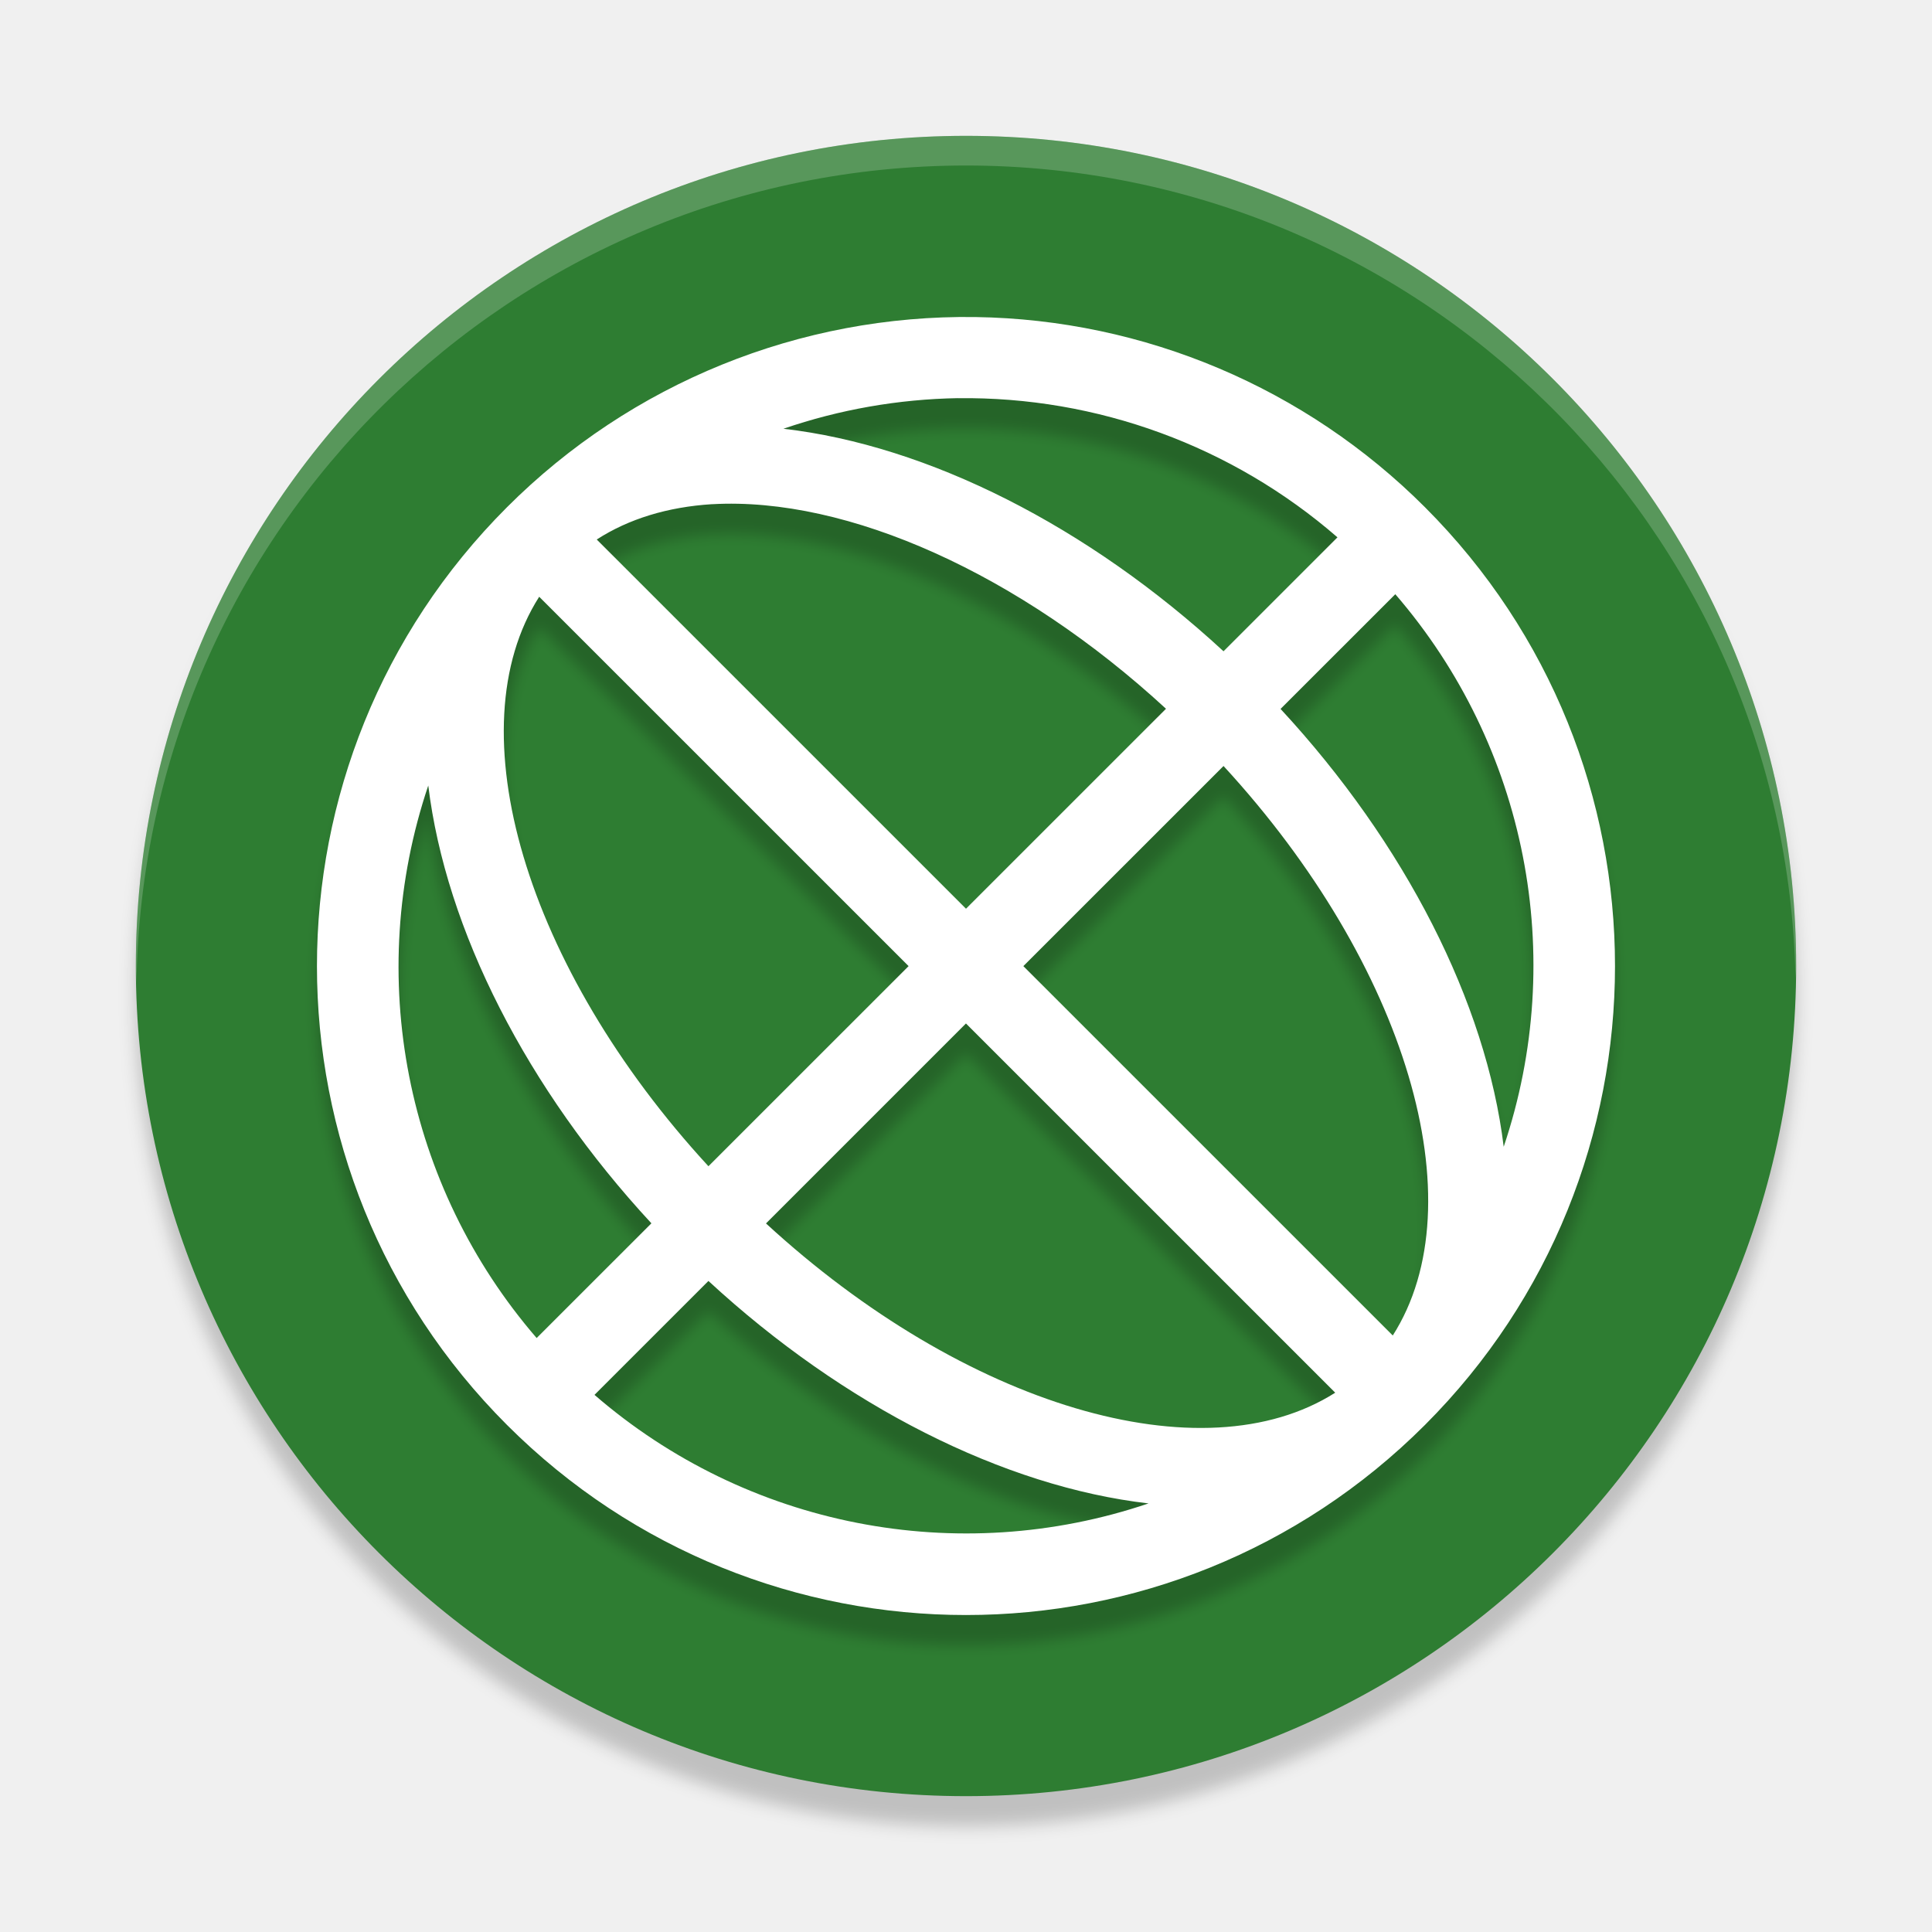
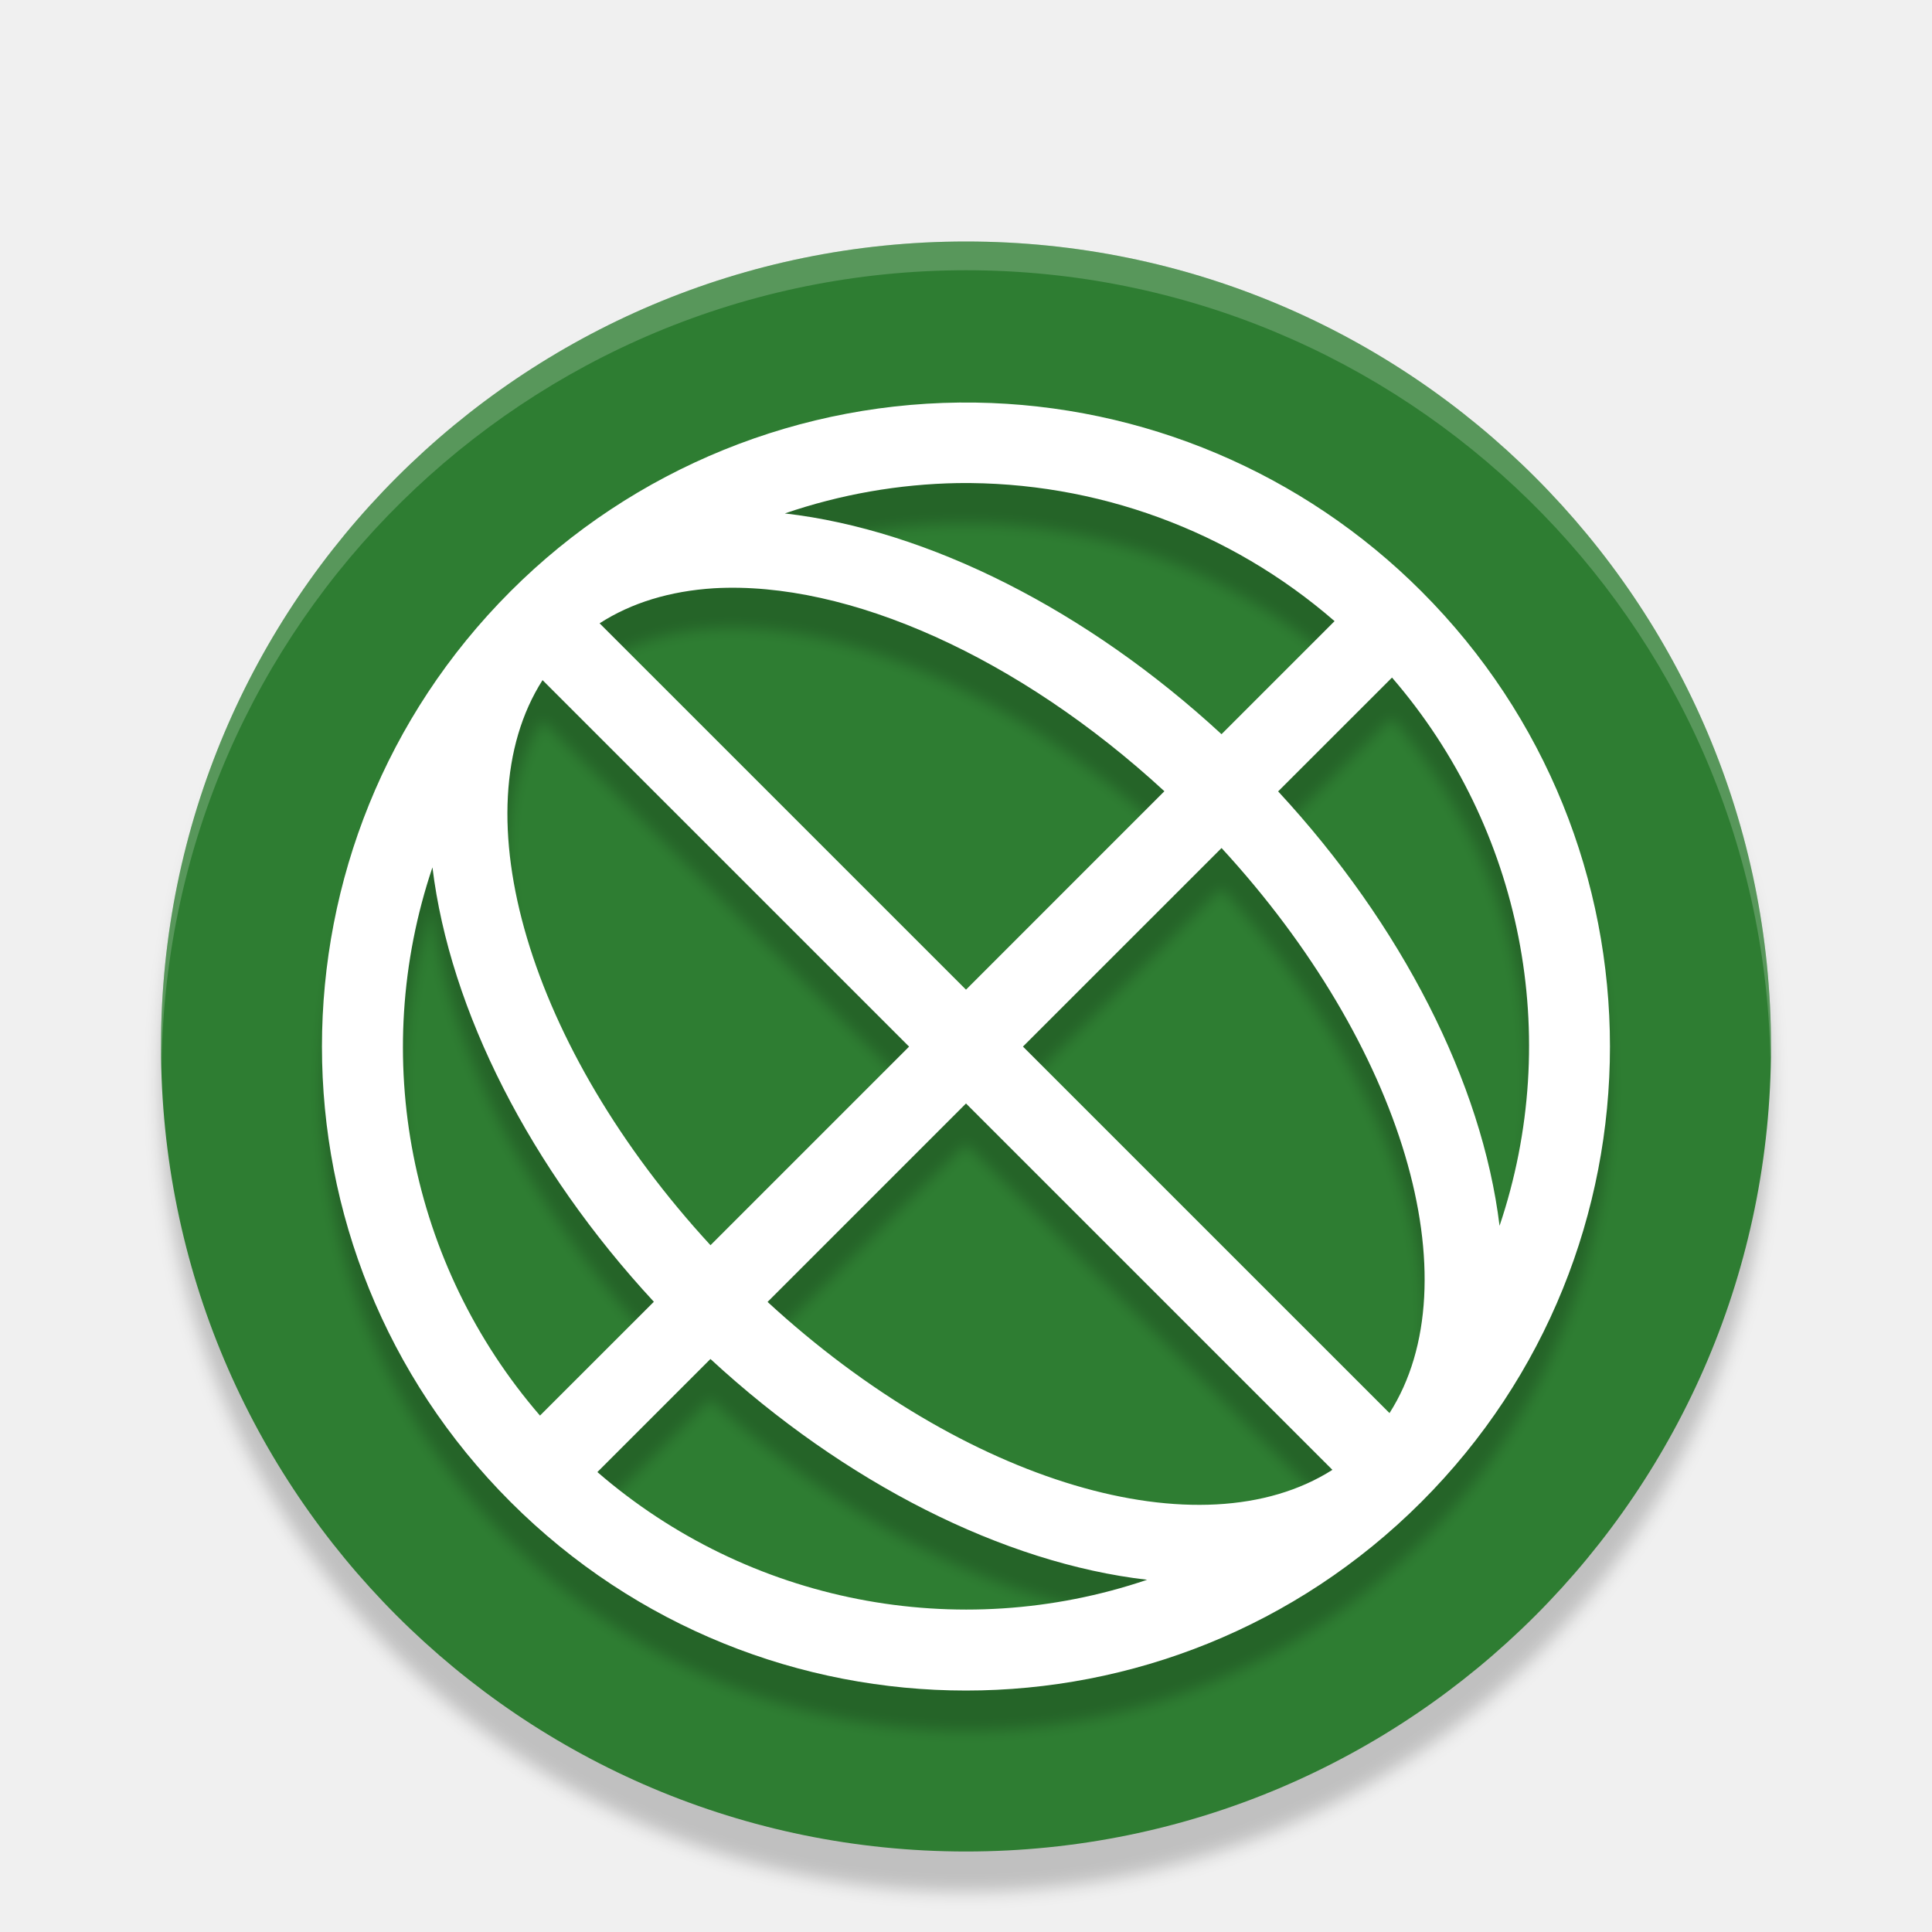
<svg xmlns="http://www.w3.org/2000/svg" version="1.1" id="svg2" width="48" height="48" viewBox="0 0 48 48">
  <defs id="defs6">
-     <filter style="color-interpolation-filters:sRGB" id="filter4587" x="-0.012" width="1.024" y="-0.012" height="1.024">
-       <feGaussianBlur stdDeviation="0.275" id="feGaussianBlur4589" />
+     <filter style="color-interpolation-filters:sRGB" id="filter843" x="-0.012" width="1.024" y="-0.012" height="1.024">
+       <feGaussianBlur stdDeviation="0.16" id="feGaussianBlur845" />
    </filter>
-     <filter style="color-interpolation-filters:sRGB" id="filter4606" x="-0.012" width="1.024" y="-0.012" height="1.024">
-       <feGaussianBlur stdDeviation="0.215" id="feGaussianBlur4608" />
+     <filter style="color-interpolation-filters:sRGB" id="filter862" x="-0.012" width="1.024" y="-0.012" height="1.024">
+       <feGaussianBlur stdDeviation="0.2" id="feGaussianBlur864" />
    </filter>
  </defs>
-   <ellipse style="opacity:0.2;fill:#000000;fill-opacity:1;stroke-width:1.341;filter:url(#filter4587)" id="path5219-3-6" cx="32" cy="33" rx="27.5" ry="27.5" transform="scale(0.75)" />
-   <ellipse style="opacity:1;fill:#2e7d32;fill-opacity:1;stroke-width:1.006" id="path5219-3" cx="24" cy="24" rx="20.625" ry="20.625" />
-   <path style="opacity:0.2;fill:#ffffff;stroke-width:0.737" d="M 24,3.375 A 20.625,20.625 0 0 0 3.375,24 20.625,20.625 0 0 0 3.391,24.432 20.625,20.625 0 0 1 24,4.112 20.625,20.625 0 0 1 44.609,24.305 20.625,20.625 0 0 0 44.625,24 20.625,20.625 0 0 0 24,3.375 Z" id="path5512-1" />
-   <path style="opacity:0.2;fill:#000000;stroke-width:2.688;filter:url(#filter4606)" class="ColorScheme-Text" d="m 32.315,11.502 a 21.503,21.501 0 0 0 -15.518,6.299 21.503,21.501 0 0 0 0,30.403 21.503,21.501 0 0 0 30.407,0 21.503,21.501 0 0 0 0,-30.403 21.503,21.501 0 0 0 -14.888,-6.299 z m -0.588,2.688 a 18.815,18.813 0 0 1 12.579,4.609 l -3.775,3.774 a 21.502,13.439 44.992 0 0 -14.579,-7.37 18.815,18.813 0 0 1 5.775,-1.013 z m -8.137,3.512 A 18.814,10.751 44.993 0 1 38.625,24.478 L 32,31.103 19.768,18.872 a 18.814,10.751 44.993 0 1 3.822,-1.171 z m 22.632,2.982 A 18.815,18.813 0 0 1 49.813,38.987 21.502,13.439 44.992 0 0 42.421,24.483 Z m -28.36,0.084 12.237,12.236 -6.631,6.63 A 18.814,10.751 44.993 0 1 17.862,20.767 Z m 22.669,5.606 a 18.814,10.751 44.993 0 1 5.607,18.865 L 33.9,33.003 Z m -26.344,0.646 a 21.502,13.439 44.992 0 0 7.392,14.503 l -3.801,3.8 A 18.815,18.813 0 0 1 14.187,27.019 Z m 17.813,7.884 12.232,12.231 A 18.814,10.751 44.993 0 1 25.375,41.527 Z m -8.531,8.53 A 21.502,13.439 44.992 0 0 38.048,50.803 18.815,18.813 0 0 1 19.694,47.207 Z" id="path5-7" transform="scale(0.75)" />
-   <path style="opacity:1;fill:#ffffff;stroke-width:2.016" class="ColorScheme-Text" d="m 24.236,7.877 a 16.127,16.125 0 0 0 -11.639,4.724 16.127,16.125 0 0 0 0,22.802 16.127,16.125 0 0 0 22.805,0 16.127,16.125 0 0 0 0,-22.802 16.127,16.125 0 0 0 -11.166,-4.724 z m -0.441,2.016 a 14.112,14.11 0 0 1 9.434,3.457 l -2.831,2.831 A 16.126,10.079 44.992 0 0 19.464,10.652 14.112,14.11 0 0 1 23.795,9.892 Z m -6.103,2.634 a 14.111,8.063 44.993 0 1 11.277,5.082 l -4.969,4.968 -9.174,-9.173 a 14.111,8.063 44.993 0 1 2.866,-0.878 z m 16.974,2.236 a 14.112,14.11 0 0 1 2.693,13.728 16.126,10.079 44.992 0 0 -5.544,-10.878 z m -21.27,0.063 9.178,9.177 -4.973,4.972 A 14.111,8.063 44.993 0 1 13.397,14.825 Z m 17.002,4.205 a 14.111,8.063 44.993 0 1 4.205,14.149 l -9.178,-9.177 z m -19.758,0.484 a 16.126,10.079 44.992 0 0 5.544,10.878 l -2.851,2.85 A 14.112,14.11 0 0 1 10.641,19.514 Z m 13.359,5.913 9.174,9.173 A 14.111,8.063 44.993 0 1 19.031,30.396 Z m -6.398,6.397 a 16.126,10.079 44.992 0 0 10.934,5.527 14.112,14.11 0 0 1 -13.765,-2.697 z" id="path5" />
+   <ellipse style="opacity:0.2;fill:#000000;fill-opacity:1;stroke-width:0.976;filter:url(#filter862)" id="path5219-3-6" cx="24" cy="27" rx="20" ry="20" />
+   <ellipse style="opacity:1;fill:#2e7d32;fill-opacity:1;stroke-width:0.976" id="path5219-3" cx="24" cy="26" rx="20" ry="20" />
+   <path style="opacity:0.2;fill:#ffffff;stroke-width:0.714" d="M 24,6 A 20,20 0 0 0 4,26 20,20 0 0 0 4.015,26.419 20,20 0 0 1 24,6.714 20,20 0 0 1 43.985,26.296 20,20 0 0 0 44,26 20,20 0 0 0 24,6 Z" id="path5512-1" />
+   <path style="opacity:0.2;fill:#000000;stroke-width:2;filter:url(#filter843)" class="ColorScheme-Text" d="m 24.234,11.002 a 16.002,16 0 0 0 -11.549,4.688 16.002,16 0 0 0 0,22.626 16.002,16 0 0 0 22.628,0 16.002,16 0 0 0 0,-22.626 16.002,16 0 0 0 -11.08,-4.688 z m -0.438,2 a 14.002,14 0 0 1 9.361,3.43 l -2.809,2.809 A 16.001,10.001 44.992 0 0 19.499,13.756 14.002,14 0 0 1 23.797,13.002 Z m -6.056,2.613 a 14.001,8.001 44.993 0 1 11.189,5.043 L 24,25.588 14.897,16.486 a 14.001,8.001 44.993 0 1 2.844,-0.871 z m 16.842,2.219 A 14.002,14 0 0 1 37.256,31.455 16.001,10.001 44.992 0 0 31.755,20.662 Z m -21.105,0.063 9.107,9.106 -4.934,4.934 a 14.001,8.001 44.993 0 1 -4.173,-14.039 z m 16.87,4.172 a 14.001,8.001 44.993 0 1 4.173,14.039 l -9.107,-9.106 z m -19.605,0.48 a 16.001,10.001 44.992 0 0 5.501,10.793 L 13.416,36.17 A 14.002,14 0 0 1 10.744,22.549 Z m 13.256,5.867 9.103,9.102 A 14.001,8.001 44.993 0 1 19.07,33.346 Z m -6.349,6.348 a 16.001,10.001 44.992 0 0 10.849,5.485 14.002,14 0 0 1 -13.658,-2.676 z" id="path5-3" />
+   <path style="opacity:1;fill:#ffffff;stroke-width:2" class="ColorScheme-Text" d="m 24.234,10.002 a 16.002,16 0 0 0 -11.549,4.688 16.002,16 0 0 0 0,22.626 16.002,16 0 0 0 22.628,0 16.002,16 0 0 0 0,-22.626 16.002,16 0 0 0 -11.08,-4.688 z m -0.438,2 a 14.002,14 0 0 1 9.361,3.43 l -2.809,2.809 A 16.001,10.001 44.992 0 0 19.499,12.756 14.002,14 0 0 1 23.797,12.002 Z m -6.056,2.613 a 14.001,8.001 44.993 0 1 11.189,5.043 L 24,24.588 14.897,15.486 a 14.001,8.001 44.993 0 1 2.844,-0.871 z M 34.584,16.834 A 14.002,14 0 0 1 37.256,30.455 16.001,10.001 44.992 0 0 31.755,19.662 Z m -21.105,0.063 9.107,9.106 -4.934,4.934 a 14.001,8.001 44.993 0 1 -4.173,-14.039 z m 16.87,4.172 a 14.001,8.001 44.993 0 1 4.173,14.039 l -9.107,-9.106 z m -19.605,0.48 a 16.001,10.001 44.992 0 0 5.501,10.793 l -2.829,2.828 A 14.002,14 0 0 1 10.744,21.549 Z m 13.256,5.867 9.103,9.102 A 14.001,8.001 44.993 0 1 19.07,32.346 Z m -6.349,6.348 a 16.001,10.001 44.992 0 0 10.849,5.485 14.002,14 0 0 1 -13.658,-2.676 z" id="path5" />
</svg>
